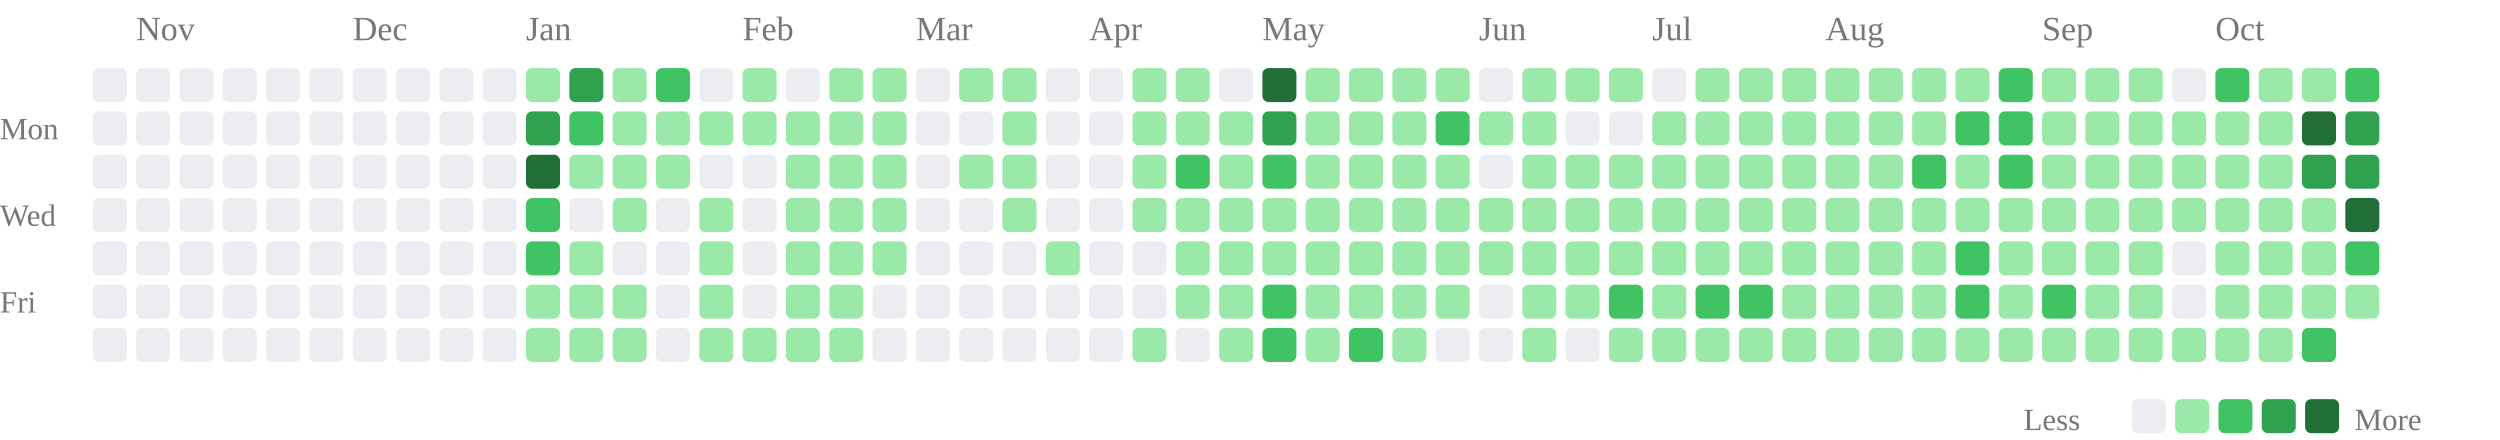
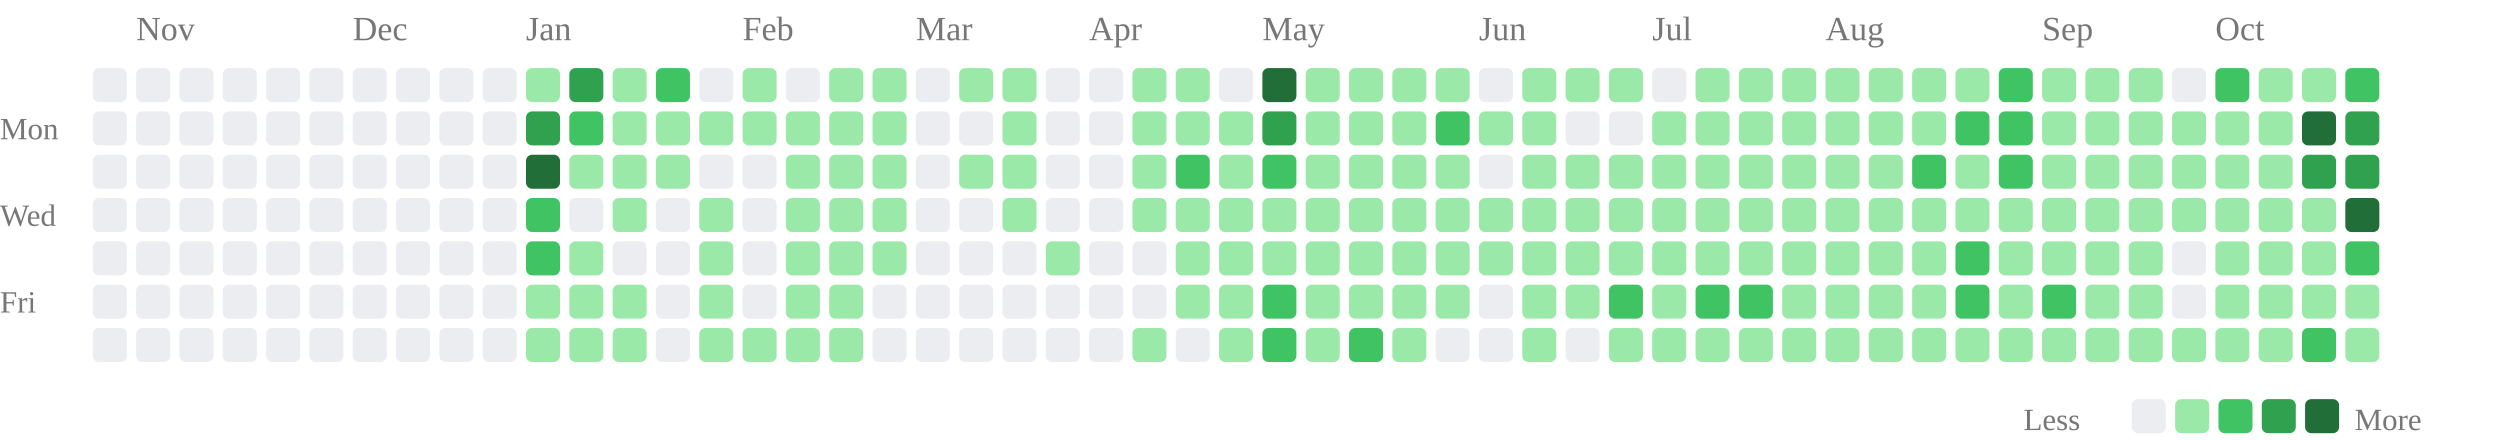
<svg xmlns="http://www.w3.org/2000/svg" class="activity-chart" viewBox="0 0 808 142" role="img" aria-label="GitHub contributions over the last year">
  <text class="month-label" x="44" y="13" fill="#777" font-size="11">Nov</text>
  <text class="month-label" x="114" y="13" fill="#777" font-size="11">Dec</text>
  <text class="month-label" x="170" y="13" fill="#777" font-size="11">Jan</text>
  <text class="month-label" x="240" y="13" fill="#777" font-size="11">Feb</text>
  <text class="month-label" x="296" y="13" fill="#777" font-size="11">Mar</text>
  <text class="month-label" x="352" y="13" fill="#777" font-size="11">Apr</text>
  <text class="month-label" x="408" y="13" fill="#777" font-size="11">May</text>
  <text class="month-label" x="478" y="13" fill="#777" font-size="11">Jun</text>
  <text class="month-label" x="534" y="13" fill="#777" font-size="11">Jul</text>
  <text class="month-label" x="590" y="13" fill="#777" font-size="11">Aug</text>
  <text class="month-label" x="660" y="13" fill="#777" font-size="11">Sep</text>
  <text class="month-label" x="716" y="13" fill="#777" font-size="11">Oct</text>
  <text class="weekday-label" x="0" y="45" fill="#777" font-size="10">Mon</text>
  <text class="weekday-label" x="0" y="73" fill="#777" font-size="10">Wed</text>
  <text class="weekday-label" x="0" y="101" fill="#777" font-size="10">Fri</text>
  <rect x="30" y="22" width="11" height="11" rx="2" fill="#ebedf0" />
  <rect x="30" y="36" width="11" height="11" rx="2" fill="#ebedf0" />
  <rect x="30" y="50" width="11" height="11" rx="2" fill="#ebedf0" />
  <rect x="30" y="64" width="11" height="11" rx="2" fill="#ebedf0" />
  <rect x="30" y="78" width="11" height="11" rx="2" fill="#ebedf0" />
  <rect x="30" y="92" width="11" height="11" rx="2" fill="#ebedf0" />
  <rect x="30" y="106" width="11" height="11" rx="2" fill="#ebedf0" />
  <rect x="44" y="22" width="11" height="11" rx="2" fill="#ebedf0" />
  <rect x="44" y="36" width="11" height="11" rx="2" fill="#ebedf0" />
  <rect x="44" y="50" width="11" height="11" rx="2" fill="#ebedf0" />
  <rect x="44" y="64" width="11" height="11" rx="2" fill="#ebedf0" />
  <rect x="44" y="78" width="11" height="11" rx="2" fill="#ebedf0" />
  <rect x="44" y="92" width="11" height="11" rx="2" fill="#ebedf0" />
  <rect x="44" y="106" width="11" height="11" rx="2" fill="#ebedf0" />
  <rect x="58" y="22" width="11" height="11" rx="2" fill="#ebedf0" />
  <rect x="58" y="36" width="11" height="11" rx="2" fill="#ebedf0" />
  <rect x="58" y="50" width="11" height="11" rx="2" fill="#ebedf0" />
  <rect x="58" y="64" width="11" height="11" rx="2" fill="#ebedf0" />
  <rect x="58" y="78" width="11" height="11" rx="2" fill="#ebedf0" />
  <rect x="58" y="92" width="11" height="11" rx="2" fill="#ebedf0" />
  <rect x="58" y="106" width="11" height="11" rx="2" fill="#ebedf0" />
  <rect x="72" y="22" width="11" height="11" rx="2" fill="#ebedf0" />
  <rect x="72" y="36" width="11" height="11" rx="2" fill="#ebedf0" />
  <rect x="72" y="50" width="11" height="11" rx="2" fill="#ebedf0" />
  <rect x="72" y="64" width="11" height="11" rx="2" fill="#ebedf0" />
  <rect x="72" y="78" width="11" height="11" rx="2" fill="#ebedf0" />
  <rect x="72" y="92" width="11" height="11" rx="2" fill="#ebedf0" />
  <rect x="72" y="106" width="11" height="11" rx="2" fill="#ebedf0" />
  <rect x="86" y="22" width="11" height="11" rx="2" fill="#ebedf0" />
  <rect x="86" y="36" width="11" height="11" rx="2" fill="#ebedf0" />
  <rect x="86" y="50" width="11" height="11" rx="2" fill="#ebedf0" />
  <rect x="86" y="64" width="11" height="11" rx="2" fill="#ebedf0" />
  <rect x="86" y="78" width="11" height="11" rx="2" fill="#ebedf0" />
  <rect x="86" y="92" width="11" height="11" rx="2" fill="#ebedf0" />
  <rect x="86" y="106" width="11" height="11" rx="2" fill="#ebedf0" />
  <rect x="100" y="22" width="11" height="11" rx="2" fill="#ebedf0" />
  <rect x="100" y="36" width="11" height="11" rx="2" fill="#ebedf0" />
  <rect x="100" y="50" width="11" height="11" rx="2" fill="#ebedf0" />
  <rect x="100" y="64" width="11" height="11" rx="2" fill="#ebedf0" />
  <rect x="100" y="78" width="11" height="11" rx="2" fill="#ebedf0" />
  <rect x="100" y="92" width="11" height="11" rx="2" fill="#ebedf0" />
  <rect x="100" y="106" width="11" height="11" rx="2" fill="#ebedf0" />
  <rect x="114" y="22" width="11" height="11" rx="2" fill="#ebedf0" />
  <rect x="114" y="36" width="11" height="11" rx="2" fill="#ebedf0" />
  <rect x="114" y="50" width="11" height="11" rx="2" fill="#ebedf0" />
  <rect x="114" y="64" width="11" height="11" rx="2" fill="#ebedf0" />
  <rect x="114" y="78" width="11" height="11" rx="2" fill="#ebedf0" />
  <rect x="114" y="92" width="11" height="11" rx="2" fill="#ebedf0" />
  <rect x="114" y="106" width="11" height="11" rx="2" fill="#ebedf0" />
  <rect x="128" y="22" width="11" height="11" rx="2" fill="#ebedf0" />
  <rect x="128" y="36" width="11" height="11" rx="2" fill="#ebedf0" />
  <rect x="128" y="50" width="11" height="11" rx="2" fill="#ebedf0" />
  <rect x="128" y="64" width="11" height="11" rx="2" fill="#ebedf0" />
  <rect x="128" y="78" width="11" height="11" rx="2" fill="#ebedf0" />
  <rect x="128" y="92" width="11" height="11" rx="2" fill="#ebedf0" />
  <rect x="128" y="106" width="11" height="11" rx="2" fill="#ebedf0" />
  <rect x="142" y="22" width="11" height="11" rx="2" fill="#ebedf0" />
  <rect x="142" y="36" width="11" height="11" rx="2" fill="#ebedf0" />
  <rect x="142" y="50" width="11" height="11" rx="2" fill="#ebedf0" />
  <rect x="142" y="64" width="11" height="11" rx="2" fill="#ebedf0" />
  <rect x="142" y="78" width="11" height="11" rx="2" fill="#ebedf0" />
  <rect x="142" y="92" width="11" height="11" rx="2" fill="#ebedf0" />
  <rect x="142" y="106" width="11" height="11" rx="2" fill="#ebedf0" />
  <rect x="156" y="22" width="11" height="11" rx="2" fill="#ebedf0" />
  <rect x="156" y="36" width="11" height="11" rx="2" fill="#ebedf0" />
  <rect x="156" y="50" width="11" height="11" rx="2" fill="#ebedf0" />
  <rect x="156" y="64" width="11" height="11" rx="2" fill="#ebedf0" />
  <rect x="156" y="78" width="11" height="11" rx="2" fill="#ebedf0" />
  <rect x="156" y="92" width="11" height="11" rx="2" fill="#ebedf0" />
  <rect x="156" y="106" width="11" height="11" rx="2" fill="#ebedf0" />
  <rect x="170" y="22" width="11" height="11" rx="2" fill="#9be9a8" />
  <rect x="170" y="36" width="11" height="11" rx="2" fill="#30a14e" />
  <rect x="170" y="50" width="11" height="11" rx="2" fill="#216e39" />
  <rect x="170" y="64" width="11" height="11" rx="2" fill="#40c463" />
  <rect x="170" y="78" width="11" height="11" rx="2" fill="#40c463" />
  <rect x="170" y="92" width="11" height="11" rx="2" fill="#9be9a8" />
  <rect x="170" y="106" width="11" height="11" rx="2" fill="#9be9a8" />
  <rect x="184" y="22" width="11" height="11" rx="2" fill="#30a14e" />
  <rect x="184" y="36" width="11" height="11" rx="2" fill="#40c463" />
  <rect x="184" y="50" width="11" height="11" rx="2" fill="#9be9a8" />
  <rect x="184" y="64" width="11" height="11" rx="2" fill="#ebedf0" />
  <rect x="184" y="78" width="11" height="11" rx="2" fill="#9be9a8" />
  <rect x="184" y="92" width="11" height="11" rx="2" fill="#9be9a8" />
  <rect x="184" y="106" width="11" height="11" rx="2" fill="#9be9a8" />
  <rect x="198" y="22" width="11" height="11" rx="2" fill="#9be9a8" />
  <rect x="198" y="36" width="11" height="11" rx="2" fill="#9be9a8" />
  <rect x="198" y="50" width="11" height="11" rx="2" fill="#9be9a8" />
  <rect x="198" y="64" width="11" height="11" rx="2" fill="#9be9a8" />
  <rect x="198" y="78" width="11" height="11" rx="2" fill="#ebedf0" />
  <rect x="198" y="92" width="11" height="11" rx="2" fill="#9be9a8" />
  <rect x="198" y="106" width="11" height="11" rx="2" fill="#9be9a8" />
  <rect x="212" y="22" width="11" height="11" rx="2" fill="#40c463" />
  <rect x="212" y="36" width="11" height="11" rx="2" fill="#9be9a8" />
  <rect x="212" y="50" width="11" height="11" rx="2" fill="#9be9a8" />
  <rect x="212" y="64" width="11" height="11" rx="2" fill="#ebedf0" />
  <rect x="212" y="78" width="11" height="11" rx="2" fill="#ebedf0" />
  <rect x="212" y="92" width="11" height="11" rx="2" fill="#ebedf0" />
  <rect x="212" y="106" width="11" height="11" rx="2" fill="#ebedf0" />
  <rect x="226" y="22" width="11" height="11" rx="2" fill="#ebedf0" />
  <rect x="226" y="36" width="11" height="11" rx="2" fill="#9be9a8" />
  <rect x="226" y="50" width="11" height="11" rx="2" fill="#ebedf0" />
  <rect x="226" y="64" width="11" height="11" rx="2" fill="#9be9a8" />
  <rect x="226" y="78" width="11" height="11" rx="2" fill="#9be9a8" />
  <rect x="226" y="92" width="11" height="11" rx="2" fill="#9be9a8" />
  <rect x="226" y="106" width="11" height="11" rx="2" fill="#9be9a8" />
  <rect x="240" y="22" width="11" height="11" rx="2" fill="#9be9a8" />
  <rect x="240" y="36" width="11" height="11" rx="2" fill="#9be9a8" />
  <rect x="240" y="50" width="11" height="11" rx="2" fill="#ebedf0" />
  <rect x="240" y="64" width="11" height="11" rx="2" fill="#ebedf0" />
  <rect x="240" y="78" width="11" height="11" rx="2" fill="#ebedf0" />
  <rect x="240" y="92" width="11" height="11" rx="2" fill="#ebedf0" />
  <rect x="240" y="106" width="11" height="11" rx="2" fill="#9be9a8" />
  <rect x="254" y="22" width="11" height="11" rx="2" fill="#ebedf0" />
  <rect x="254" y="36" width="11" height="11" rx="2" fill="#9be9a8" />
  <rect x="254" y="50" width="11" height="11" rx="2" fill="#9be9a8" />
  <rect x="254" y="64" width="11" height="11" rx="2" fill="#9be9a8" />
  <rect x="254" y="78" width="11" height="11" rx="2" fill="#9be9a8" />
  <rect x="254" y="92" width="11" height="11" rx="2" fill="#9be9a8" />
  <rect x="254" y="106" width="11" height="11" rx="2" fill="#9be9a8" />
  <rect x="268" y="22" width="11" height="11" rx="2" fill="#9be9a8" />
  <rect x="268" y="36" width="11" height="11" rx="2" fill="#9be9a8" />
  <rect x="268" y="50" width="11" height="11" rx="2" fill="#9be9a8" />
  <rect x="268" y="64" width="11" height="11" rx="2" fill="#9be9a8" />
  <rect x="268" y="78" width="11" height="11" rx="2" fill="#9be9a8" />
  <rect x="268" y="92" width="11" height="11" rx="2" fill="#9be9a8" />
  <rect x="268" y="106" width="11" height="11" rx="2" fill="#9be9a8" />
  <rect x="282" y="22" width="11" height="11" rx="2" fill="#9be9a8" />
  <rect x="282" y="36" width="11" height="11" rx="2" fill="#9be9a8" />
  <rect x="282" y="50" width="11" height="11" rx="2" fill="#9be9a8" />
  <rect x="282" y="64" width="11" height="11" rx="2" fill="#9be9a8" />
  <rect x="282" y="78" width="11" height="11" rx="2" fill="#9be9a8" />
  <rect x="282" y="92" width="11" height="11" rx="2" fill="#ebedf0" />
  <rect x="282" y="106" width="11" height="11" rx="2" fill="#ebedf0" />
  <rect x="296" y="22" width="11" height="11" rx="2" fill="#ebedf0" />
  <rect x="296" y="36" width="11" height="11" rx="2" fill="#ebedf0" />
  <rect x="296" y="50" width="11" height="11" rx="2" fill="#ebedf0" />
  <rect x="296" y="64" width="11" height="11" rx="2" fill="#ebedf0" />
  <rect x="296" y="78" width="11" height="11" rx="2" fill="#ebedf0" />
  <rect x="296" y="92" width="11" height="11" rx="2" fill="#ebedf0" />
  <rect x="296" y="106" width="11" height="11" rx="2" fill="#ebedf0" />
  <rect x="310" y="22" width="11" height="11" rx="2" fill="#9be9a8" />
  <rect x="310" y="36" width="11" height="11" rx="2" fill="#ebedf0" />
  <rect x="310" y="50" width="11" height="11" rx="2" fill="#9be9a8" />
  <rect x="310" y="64" width="11" height="11" rx="2" fill="#ebedf0" />
  <rect x="310" y="78" width="11" height="11" rx="2" fill="#ebedf0" />
  <rect x="310" y="92" width="11" height="11" rx="2" fill="#ebedf0" />
  <rect x="310" y="106" width="11" height="11" rx="2" fill="#ebedf0" />
  <rect x="324" y="22" width="11" height="11" rx="2" fill="#9be9a8" />
  <rect x="324" y="36" width="11" height="11" rx="2" fill="#9be9a8" />
  <rect x="324" y="50" width="11" height="11" rx="2" fill="#9be9a8" />
  <rect x="324" y="64" width="11" height="11" rx="2" fill="#9be9a8" />
  <rect x="324" y="78" width="11" height="11" rx="2" fill="#ebedf0" />
  <rect x="324" y="92" width="11" height="11" rx="2" fill="#ebedf0" />
  <rect x="324" y="106" width="11" height="11" rx="2" fill="#ebedf0" />
  <rect x="338" y="22" width="11" height="11" rx="2" fill="#ebedf0" />
  <rect x="338" y="36" width="11" height="11" rx="2" fill="#ebedf0" />
  <rect x="338" y="50" width="11" height="11" rx="2" fill="#ebedf0" />
  <rect x="338" y="64" width="11" height="11" rx="2" fill="#ebedf0" />
  <rect x="338" y="78" width="11" height="11" rx="2" fill="#9be9a8" />
  <rect x="338" y="92" width="11" height="11" rx="2" fill="#ebedf0" />
  <rect x="338" y="106" width="11" height="11" rx="2" fill="#ebedf0" />
  <rect x="352" y="22" width="11" height="11" rx="2" fill="#ebedf0" />
  <rect x="352" y="36" width="11" height="11" rx="2" fill="#ebedf0" />
  <rect x="352" y="50" width="11" height="11" rx="2" fill="#ebedf0" />
  <rect x="352" y="64" width="11" height="11" rx="2" fill="#ebedf0" />
  <rect x="352" y="78" width="11" height="11" rx="2" fill="#ebedf0" />
  <rect x="352" y="92" width="11" height="11" rx="2" fill="#ebedf0" />
  <rect x="352" y="106" width="11" height="11" rx="2" fill="#ebedf0" />
  <rect x="366" y="22" width="11" height="11" rx="2" fill="#9be9a8" />
  <rect x="366" y="36" width="11" height="11" rx="2" fill="#9be9a8" />
  <rect x="366" y="50" width="11" height="11" rx="2" fill="#9be9a8" />
  <rect x="366" y="64" width="11" height="11" rx="2" fill="#9be9a8" />
  <rect x="366" y="78" width="11" height="11" rx="2" fill="#ebedf0" />
  <rect x="366" y="92" width="11" height="11" rx="2" fill="#ebedf0" />
  <rect x="366" y="106" width="11" height="11" rx="2" fill="#9be9a8" />
  <rect x="380" y="22" width="11" height="11" rx="2" fill="#9be9a8" />
  <rect x="380" y="36" width="11" height="11" rx="2" fill="#9be9a8" />
  <rect x="380" y="50" width="11" height="11" rx="2" fill="#40c463" />
  <rect x="380" y="64" width="11" height="11" rx="2" fill="#9be9a8" />
  <rect x="380" y="78" width="11" height="11" rx="2" fill="#9be9a8" />
  <rect x="380" y="92" width="11" height="11" rx="2" fill="#9be9a8" />
  <rect x="380" y="106" width="11" height="11" rx="2" fill="#ebedf0" />
  <rect x="394" y="22" width="11" height="11" rx="2" fill="#ebedf0" />
  <rect x="394" y="36" width="11" height="11" rx="2" fill="#9be9a8" />
  <rect x="394" y="50" width="11" height="11" rx="2" fill="#9be9a8" />
  <rect x="394" y="64" width="11" height="11" rx="2" fill="#9be9a8" />
  <rect x="394" y="78" width="11" height="11" rx="2" fill="#9be9a8" />
  <rect x="394" y="92" width="11" height="11" rx="2" fill="#9be9a8" />
  <rect x="394" y="106" width="11" height="11" rx="2" fill="#9be9a8" />
  <rect x="408" y="22" width="11" height="11" rx="2" fill="#216e39" />
  <rect x="408" y="36" width="11" height="11" rx="2" fill="#30a14e" />
  <rect x="408" y="50" width="11" height="11" rx="2" fill="#40c463" />
  <rect x="408" y="64" width="11" height="11" rx="2" fill="#9be9a8" />
  <rect x="408" y="78" width="11" height="11" rx="2" fill="#9be9a8" />
  <rect x="408" y="92" width="11" height="11" rx="2" fill="#40c463" />
  <rect x="408" y="106" width="11" height="11" rx="2" fill="#40c463" />
  <rect x="422" y="22" width="11" height="11" rx="2" fill="#9be9a8" />
  <rect x="422" y="36" width="11" height="11" rx="2" fill="#9be9a8" />
  <rect x="422" y="50" width="11" height="11" rx="2" fill="#9be9a8" />
  <rect x="422" y="64" width="11" height="11" rx="2" fill="#9be9a8" />
  <rect x="422" y="78" width="11" height="11" rx="2" fill="#9be9a8" />
  <rect x="422" y="92" width="11" height="11" rx="2" fill="#9be9a8" />
  <rect x="422" y="106" width="11" height="11" rx="2" fill="#9be9a8" />
  <rect x="436" y="22" width="11" height="11" rx="2" fill="#9be9a8" />
  <rect x="436" y="36" width="11" height="11" rx="2" fill="#9be9a8" />
  <rect x="436" y="50" width="11" height="11" rx="2" fill="#9be9a8" />
  <rect x="436" y="64" width="11" height="11" rx="2" fill="#9be9a8" />
  <rect x="436" y="78" width="11" height="11" rx="2" fill="#9be9a8" />
  <rect x="436" y="92" width="11" height="11" rx="2" fill="#9be9a8" />
  <rect x="436" y="106" width="11" height="11" rx="2" fill="#40c463" />
  <rect x="450" y="22" width="11" height="11" rx="2" fill="#9be9a8" />
  <rect x="450" y="36" width="11" height="11" rx="2" fill="#9be9a8" />
  <rect x="450" y="50" width="11" height="11" rx="2" fill="#9be9a8" />
  <rect x="450" y="64" width="11" height="11" rx="2" fill="#9be9a8" />
  <rect x="450" y="78" width="11" height="11" rx="2" fill="#9be9a8" />
  <rect x="450" y="92" width="11" height="11" rx="2" fill="#9be9a8" />
  <rect x="450" y="106" width="11" height="11" rx="2" fill="#9be9a8" />
  <rect x="464" y="22" width="11" height="11" rx="2" fill="#9be9a8" />
  <rect x="464" y="36" width="11" height="11" rx="2" fill="#40c463" />
  <rect x="464" y="50" width="11" height="11" rx="2" fill="#9be9a8" />
  <rect x="464" y="64" width="11" height="11" rx="2" fill="#9be9a8" />
  <rect x="464" y="78" width="11" height="11" rx="2" fill="#9be9a8" />
  <rect x="464" y="92" width="11" height="11" rx="2" fill="#9be9a8" />
  <rect x="464" y="106" width="11" height="11" rx="2" fill="#ebedf0" />
  <rect x="478" y="22" width="11" height="11" rx="2" fill="#ebedf0" />
  <rect x="478" y="36" width="11" height="11" rx="2" fill="#9be9a8" />
  <rect x="478" y="50" width="11" height="11" rx="2" fill="#ebedf0" />
  <rect x="478" y="64" width="11" height="11" rx="2" fill="#9be9a8" />
  <rect x="478" y="78" width="11" height="11" rx="2" fill="#9be9a8" />
  <rect x="478" y="92" width="11" height="11" rx="2" fill="#ebedf0" />
  <rect x="478" y="106" width="11" height="11" rx="2" fill="#ebedf0" />
  <rect x="492" y="22" width="11" height="11" rx="2" fill="#9be9a8" />
  <rect x="492" y="36" width="11" height="11" rx="2" fill="#9be9a8" />
  <rect x="492" y="50" width="11" height="11" rx="2" fill="#9be9a8" />
  <rect x="492" y="64" width="11" height="11" rx="2" fill="#9be9a8" />
  <rect x="492" y="78" width="11" height="11" rx="2" fill="#9be9a8" />
  <rect x="492" y="92" width="11" height="11" rx="2" fill="#9be9a8" />
  <rect x="492" y="106" width="11" height="11" rx="2" fill="#9be9a8" />
  <rect x="506" y="22" width="11" height="11" rx="2" fill="#9be9a8" />
  <rect x="506" y="36" width="11" height="11" rx="2" fill="#ebedf0" />
  <rect x="506" y="50" width="11" height="11" rx="2" fill="#9be9a8" />
  <rect x="506" y="64" width="11" height="11" rx="2" fill="#9be9a8" />
  <rect x="506" y="78" width="11" height="11" rx="2" fill="#9be9a8" />
  <rect x="506" y="92" width="11" height="11" rx="2" fill="#9be9a8" />
  <rect x="506" y="106" width="11" height="11" rx="2" fill="#ebedf0" />
  <rect x="520" y="22" width="11" height="11" rx="2" fill="#9be9a8" />
  <rect x="520" y="36" width="11" height="11" rx="2" fill="#ebedf0" />
  <rect x="520" y="50" width="11" height="11" rx="2" fill="#9be9a8" />
  <rect x="520" y="64" width="11" height="11" rx="2" fill="#9be9a8" />
  <rect x="520" y="78" width="11" height="11" rx="2" fill="#9be9a8" />
  <rect x="520" y="92" width="11" height="11" rx="2" fill="#40c463" />
  <rect x="520" y="106" width="11" height="11" rx="2" fill="#9be9a8" />
  <rect x="534" y="22" width="11" height="11" rx="2" fill="#ebedf0" />
  <rect x="534" y="36" width="11" height="11" rx="2" fill="#9be9a8" />
  <rect x="534" y="50" width="11" height="11" rx="2" fill="#9be9a8" />
  <rect x="534" y="64" width="11" height="11" rx="2" fill="#9be9a8" />
  <rect x="534" y="78" width="11" height="11" rx="2" fill="#9be9a8" />
  <rect x="534" y="92" width="11" height="11" rx="2" fill="#9be9a8" />
  <rect x="534" y="106" width="11" height="11" rx="2" fill="#9be9a8" />
  <rect x="548" y="22" width="11" height="11" rx="2" fill="#9be9a8" />
  <rect x="548" y="36" width="11" height="11" rx="2" fill="#9be9a8" />
  <rect x="548" y="50" width="11" height="11" rx="2" fill="#9be9a8" />
  <rect x="548" y="64" width="11" height="11" rx="2" fill="#9be9a8" />
  <rect x="548" y="78" width="11" height="11" rx="2" fill="#9be9a8" />
  <rect x="548" y="92" width="11" height="11" rx="2" fill="#40c463" />
  <rect x="548" y="106" width="11" height="11" rx="2" fill="#9be9a8" />
  <rect x="562" y="22" width="11" height="11" rx="2" fill="#9be9a8" />
  <rect x="562" y="36" width="11" height="11" rx="2" fill="#9be9a8" />
  <rect x="562" y="50" width="11" height="11" rx="2" fill="#9be9a8" />
  <rect x="562" y="64" width="11" height="11" rx="2" fill="#9be9a8" />
  <rect x="562" y="78" width="11" height="11" rx="2" fill="#9be9a8" />
  <rect x="562" y="92" width="11" height="11" rx="2" fill="#40c463" />
  <rect x="562" y="106" width="11" height="11" rx="2" fill="#9be9a8" />
  <rect x="576" y="22" width="11" height="11" rx="2" fill="#9be9a8" />
  <rect x="576" y="36" width="11" height="11" rx="2" fill="#9be9a8" />
  <rect x="576" y="50" width="11" height="11" rx="2" fill="#9be9a8" />
  <rect x="576" y="64" width="11" height="11" rx="2" fill="#9be9a8" />
  <rect x="576" y="78" width="11" height="11" rx="2" fill="#9be9a8" />
  <rect x="576" y="92" width="11" height="11" rx="2" fill="#9be9a8" />
  <rect x="576" y="106" width="11" height="11" rx="2" fill="#9be9a8" />
  <rect x="590" y="22" width="11" height="11" rx="2" fill="#9be9a8" />
  <rect x="590" y="36" width="11" height="11" rx="2" fill="#9be9a8" />
  <rect x="590" y="50" width="11" height="11" rx="2" fill="#9be9a8" />
  <rect x="590" y="64" width="11" height="11" rx="2" fill="#9be9a8" />
  <rect x="590" y="78" width="11" height="11" rx="2" fill="#9be9a8" />
  <rect x="590" y="92" width="11" height="11" rx="2" fill="#9be9a8" />
  <rect x="590" y="106" width="11" height="11" rx="2" fill="#9be9a8" />
  <rect x="604" y="22" width="11" height="11" rx="2" fill="#9be9a8" />
  <rect x="604" y="36" width="11" height="11" rx="2" fill="#9be9a8" />
  <rect x="604" y="50" width="11" height="11" rx="2" fill="#9be9a8" />
  <rect x="604" y="64" width="11" height="11" rx="2" fill="#9be9a8" />
  <rect x="604" y="78" width="11" height="11" rx="2" fill="#9be9a8" />
  <rect x="604" y="92" width="11" height="11" rx="2" fill="#9be9a8" />
  <rect x="604" y="106" width="11" height="11" rx="2" fill="#9be9a8" />
  <rect x="618" y="22" width="11" height="11" rx="2" fill="#9be9a8" />
  <rect x="618" y="36" width="11" height="11" rx="2" fill="#9be9a8" />
  <rect x="618" y="50" width="11" height="11" rx="2" fill="#40c463" />
  <rect x="618" y="64" width="11" height="11" rx="2" fill="#9be9a8" />
  <rect x="618" y="78" width="11" height="11" rx="2" fill="#9be9a8" />
  <rect x="618" y="92" width="11" height="11" rx="2" fill="#9be9a8" />
  <rect x="618" y="106" width="11" height="11" rx="2" fill="#9be9a8" />
  <rect x="632" y="22" width="11" height="11" rx="2" fill="#9be9a8" />
  <rect x="632" y="36" width="11" height="11" rx="2" fill="#40c463" />
  <rect x="632" y="50" width="11" height="11" rx="2" fill="#9be9a8" />
  <rect x="632" y="64" width="11" height="11" rx="2" fill="#9be9a8" />
  <rect x="632" y="78" width="11" height="11" rx="2" fill="#40c463" />
  <rect x="632" y="92" width="11" height="11" rx="2" fill="#40c463" />
  <rect x="632" y="106" width="11" height="11" rx="2" fill="#9be9a8" />
  <rect x="646" y="22" width="11" height="11" rx="2" fill="#40c463" />
  <rect x="646" y="36" width="11" height="11" rx="2" fill="#40c463" />
  <rect x="646" y="50" width="11" height="11" rx="2" fill="#40c463" />
  <rect x="646" y="64" width="11" height="11" rx="2" fill="#9be9a8" />
  <rect x="646" y="78" width="11" height="11" rx="2" fill="#9be9a8" />
  <rect x="646" y="92" width="11" height="11" rx="2" fill="#9be9a8" />
  <rect x="646" y="106" width="11" height="11" rx="2" fill="#9be9a8" />
  <rect x="660" y="22" width="11" height="11" rx="2" fill="#9be9a8" />
  <rect x="660" y="36" width="11" height="11" rx="2" fill="#9be9a8" />
  <rect x="660" y="50" width="11" height="11" rx="2" fill="#9be9a8" />
  <rect x="660" y="64" width="11" height="11" rx="2" fill="#9be9a8" />
  <rect x="660" y="78" width="11" height="11" rx="2" fill="#9be9a8" />
  <rect x="660" y="92" width="11" height="11" rx="2" fill="#40c463" />
  <rect x="660" y="106" width="11" height="11" rx="2" fill="#9be9a8" />
  <rect x="674" y="22" width="11" height="11" rx="2" fill="#9be9a8" />
  <rect x="674" y="36" width="11" height="11" rx="2" fill="#9be9a8" />
  <rect x="674" y="50" width="11" height="11" rx="2" fill="#9be9a8" />
  <rect x="674" y="64" width="11" height="11" rx="2" fill="#9be9a8" />
  <rect x="674" y="78" width="11" height="11" rx="2" fill="#9be9a8" />
  <rect x="674" y="92" width="11" height="11" rx="2" fill="#9be9a8" />
  <rect x="674" y="106" width="11" height="11" rx="2" fill="#9be9a8" />
  <rect x="688" y="22" width="11" height="11" rx="2" fill="#9be9a8" />
  <rect x="688" y="36" width="11" height="11" rx="2" fill="#9be9a8" />
  <rect x="688" y="50" width="11" height="11" rx="2" fill="#9be9a8" />
  <rect x="688" y="64" width="11" height="11" rx="2" fill="#9be9a8" />
  <rect x="688" y="78" width="11" height="11" rx="2" fill="#9be9a8" />
  <rect x="688" y="92" width="11" height="11" rx="2" fill="#9be9a8" />
  <rect x="688" y="106" width="11" height="11" rx="2" fill="#9be9a8" />
  <rect x="702" y="22" width="11" height="11" rx="2" fill="#ebedf0" />
  <rect x="702" y="36" width="11" height="11" rx="2" fill="#9be9a8" />
  <rect x="702" y="50" width="11" height="11" rx="2" fill="#9be9a8" />
  <rect x="702" y="64" width="11" height="11" rx="2" fill="#9be9a8" />
  <rect x="702" y="78" width="11" height="11" rx="2" fill="#ebedf0" />
  <rect x="702" y="92" width="11" height="11" rx="2" fill="#ebedf0" />
  <rect x="702" y="106" width="11" height="11" rx="2" fill="#9be9a8" />
  <rect x="716" y="22" width="11" height="11" rx="2" fill="#40c463" />
  <rect x="716" y="36" width="11" height="11" rx="2" fill="#9be9a8" />
  <rect x="716" y="50" width="11" height="11" rx="2" fill="#9be9a8" />
  <rect x="716" y="64" width="11" height="11" rx="2" fill="#9be9a8" />
  <rect x="716" y="78" width="11" height="11" rx="2" fill="#9be9a8" />
  <rect x="716" y="92" width="11" height="11" rx="2" fill="#9be9a8" />
  <rect x="716" y="106" width="11" height="11" rx="2" fill="#9be9a8" />
  <rect x="730" y="22" width="11" height="11" rx="2" fill="#9be9a8" />
  <rect x="730" y="36" width="11" height="11" rx="2" fill="#9be9a8" />
  <rect x="730" y="50" width="11" height="11" rx="2" fill="#9be9a8" />
  <rect x="730" y="64" width="11" height="11" rx="2" fill="#9be9a8" />
  <rect x="730" y="78" width="11" height="11" rx="2" fill="#9be9a8" />
  <rect x="730" y="92" width="11" height="11" rx="2" fill="#9be9a8" />
  <rect x="730" y="106" width="11" height="11" rx="2" fill="#9be9a8" />
  <rect x="744" y="22" width="11" height="11" rx="2" fill="#9be9a8" />
  <rect x="744" y="36" width="11" height="11" rx="2" fill="#216e39" />
  <rect x="744" y="50" width="11" height="11" rx="2" fill="#30a14e" />
  <rect x="744" y="64" width="11" height="11" rx="2" fill="#9be9a8" />
  <rect x="744" y="78" width="11" height="11" rx="2" fill="#9be9a8" />
  <rect x="744" y="92" width="11" height="11" rx="2" fill="#9be9a8" />
  <rect x="744" y="106" width="11" height="11" rx="2" fill="#40c463" />
  <rect x="758" y="22" width="11" height="11" rx="2" fill="#40c463" />
  <rect x="758" y="36" width="11" height="11" rx="2" fill="#30a14e" />
  <rect x="758" y="50" width="11" height="11" rx="2" fill="#30a14e" />
  <rect x="758" y="64" width="11" height="11" rx="2" fill="#216e39" />
  <rect x="758" y="78" width="11" height="11" rx="2" fill="#40c463" />
  <rect x="758" y="92" width="11" height="11" rx="2" fill="#9be9a8" />
+   <rect x="758" y="106" width="11" height="11" rx="2" fill="#9be9a8" />
  <text class="legend-label" x="654" y="139" fill="#777" font-size="10">Less</text>
  <rect class="legend-cell" x="689" y="129" width="11" height="11" rx="2" fill="#ebedf0" />
  <rect class="legend-cell" x="703" y="129" width="11" height="11" rx="2" fill="#9be9a8" />
  <rect class="legend-cell" x="717" y="129" width="11" height="11" rx="2" fill="#40c463" />
  <rect class="legend-cell" x="731" y="129" width="11" height="11" rx="2" fill="#30a14e" />
  <rect class="legend-cell" x="745" y="129" width="11" height="11" rx="2" fill="#216e39" />
  <text class="legend-label" x="761" y="139" fill="#777" font-size="10">More</text>
</svg>
